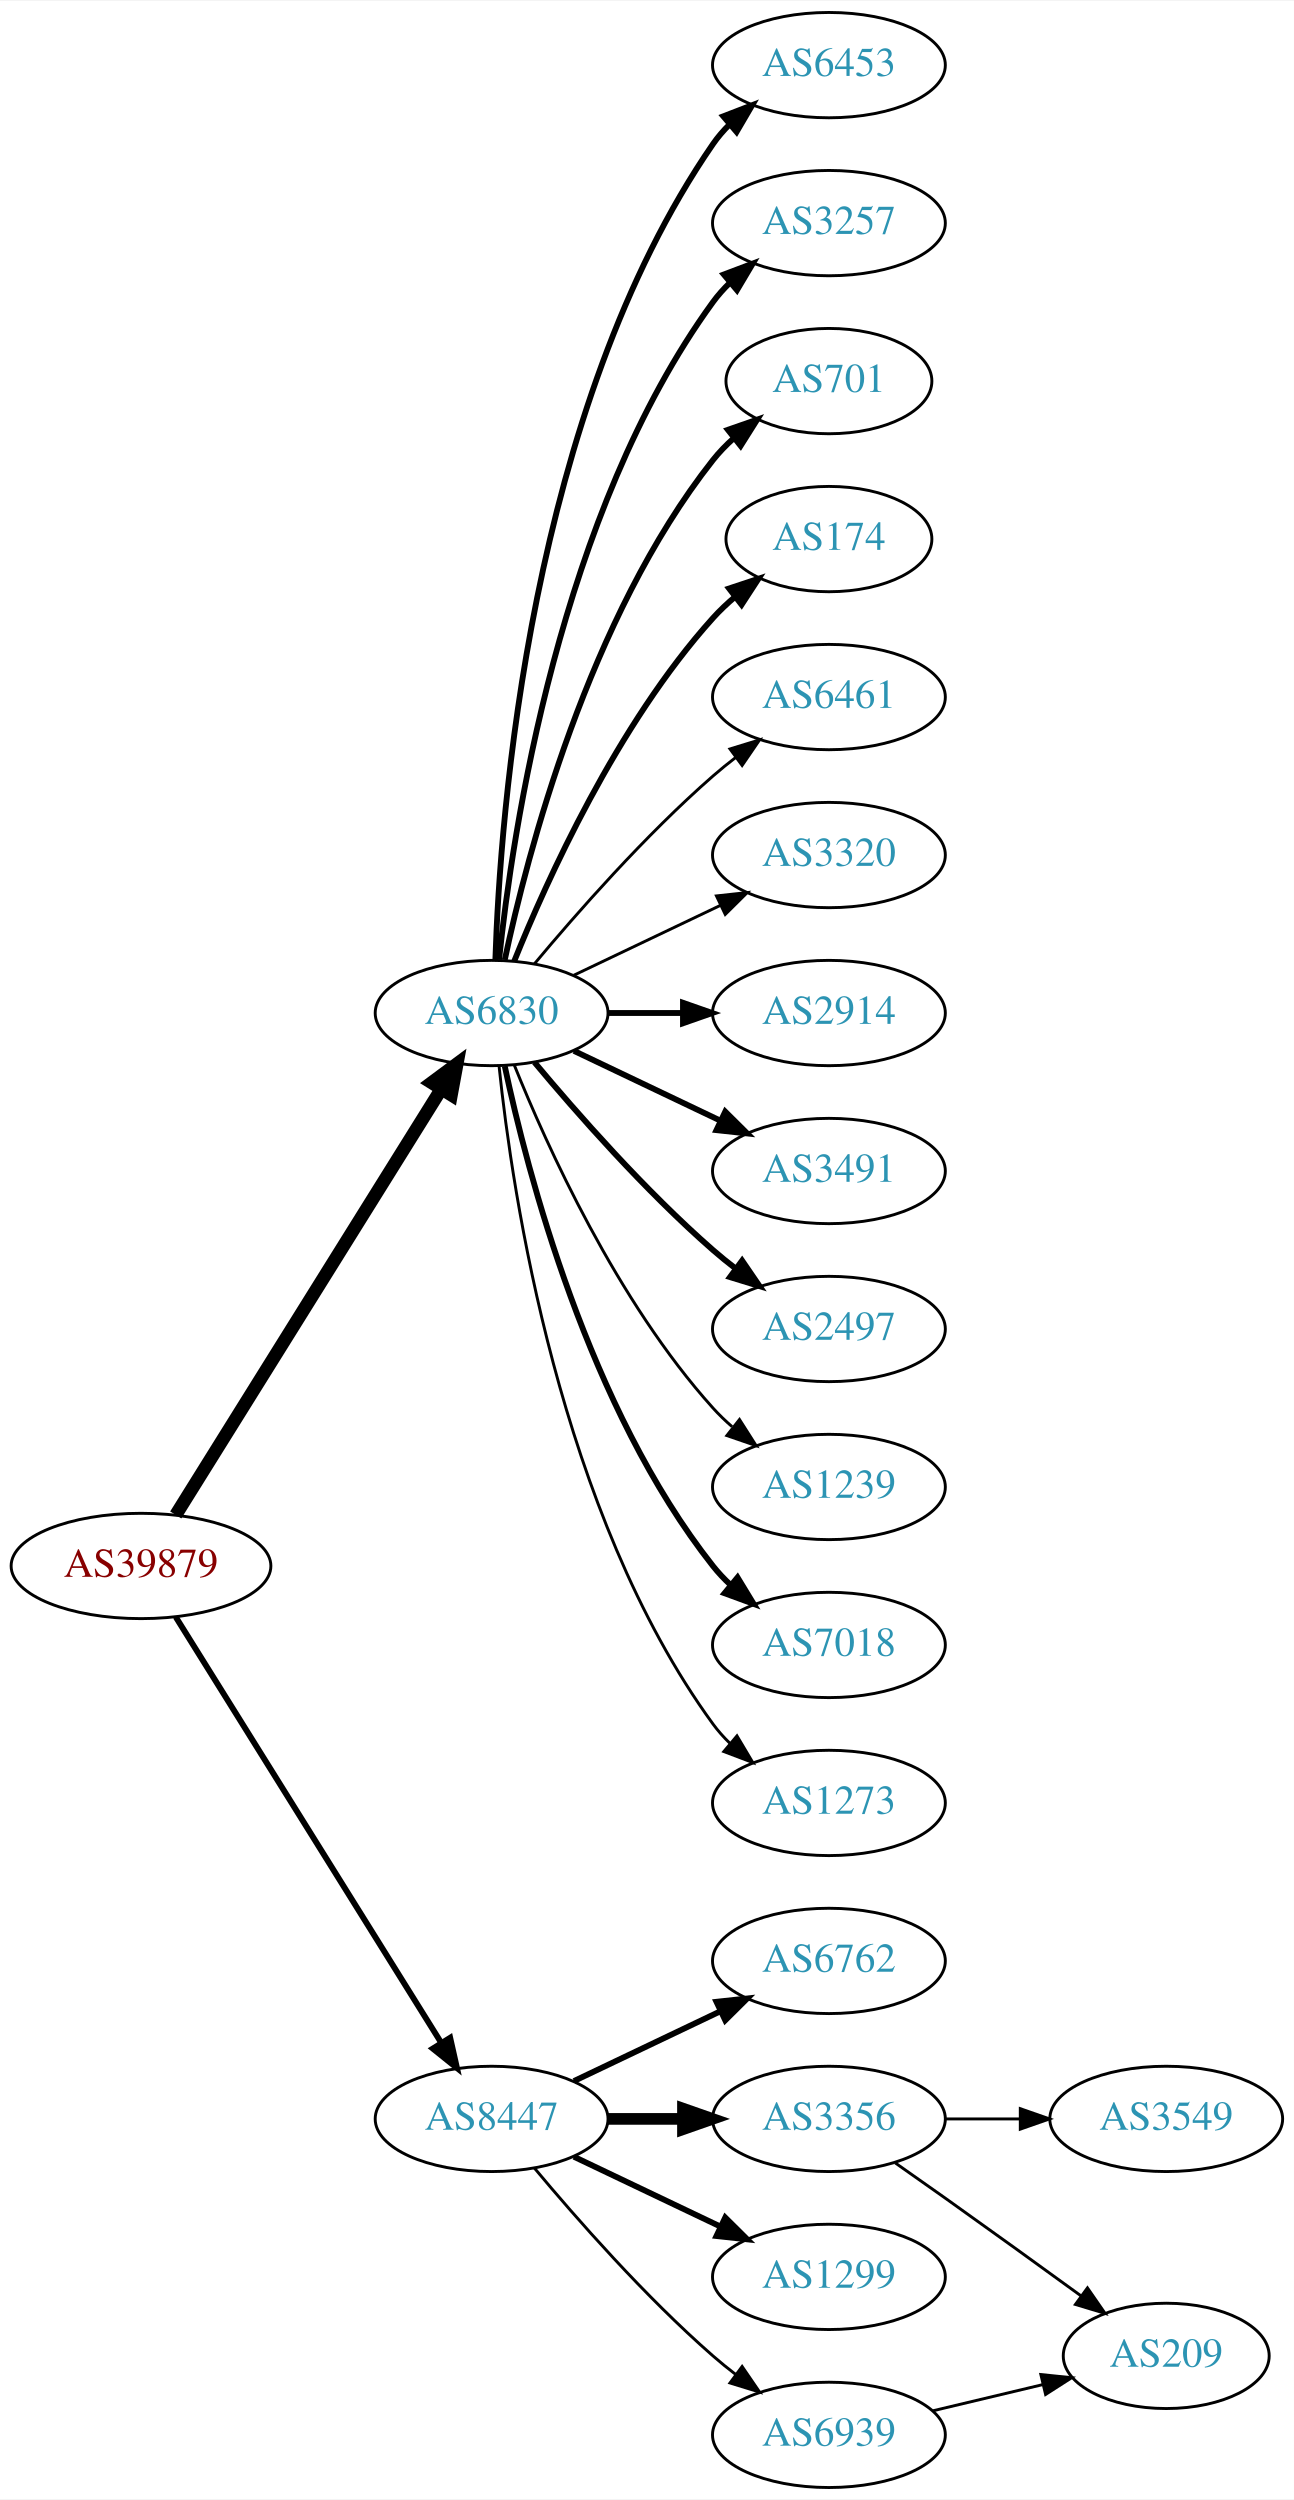
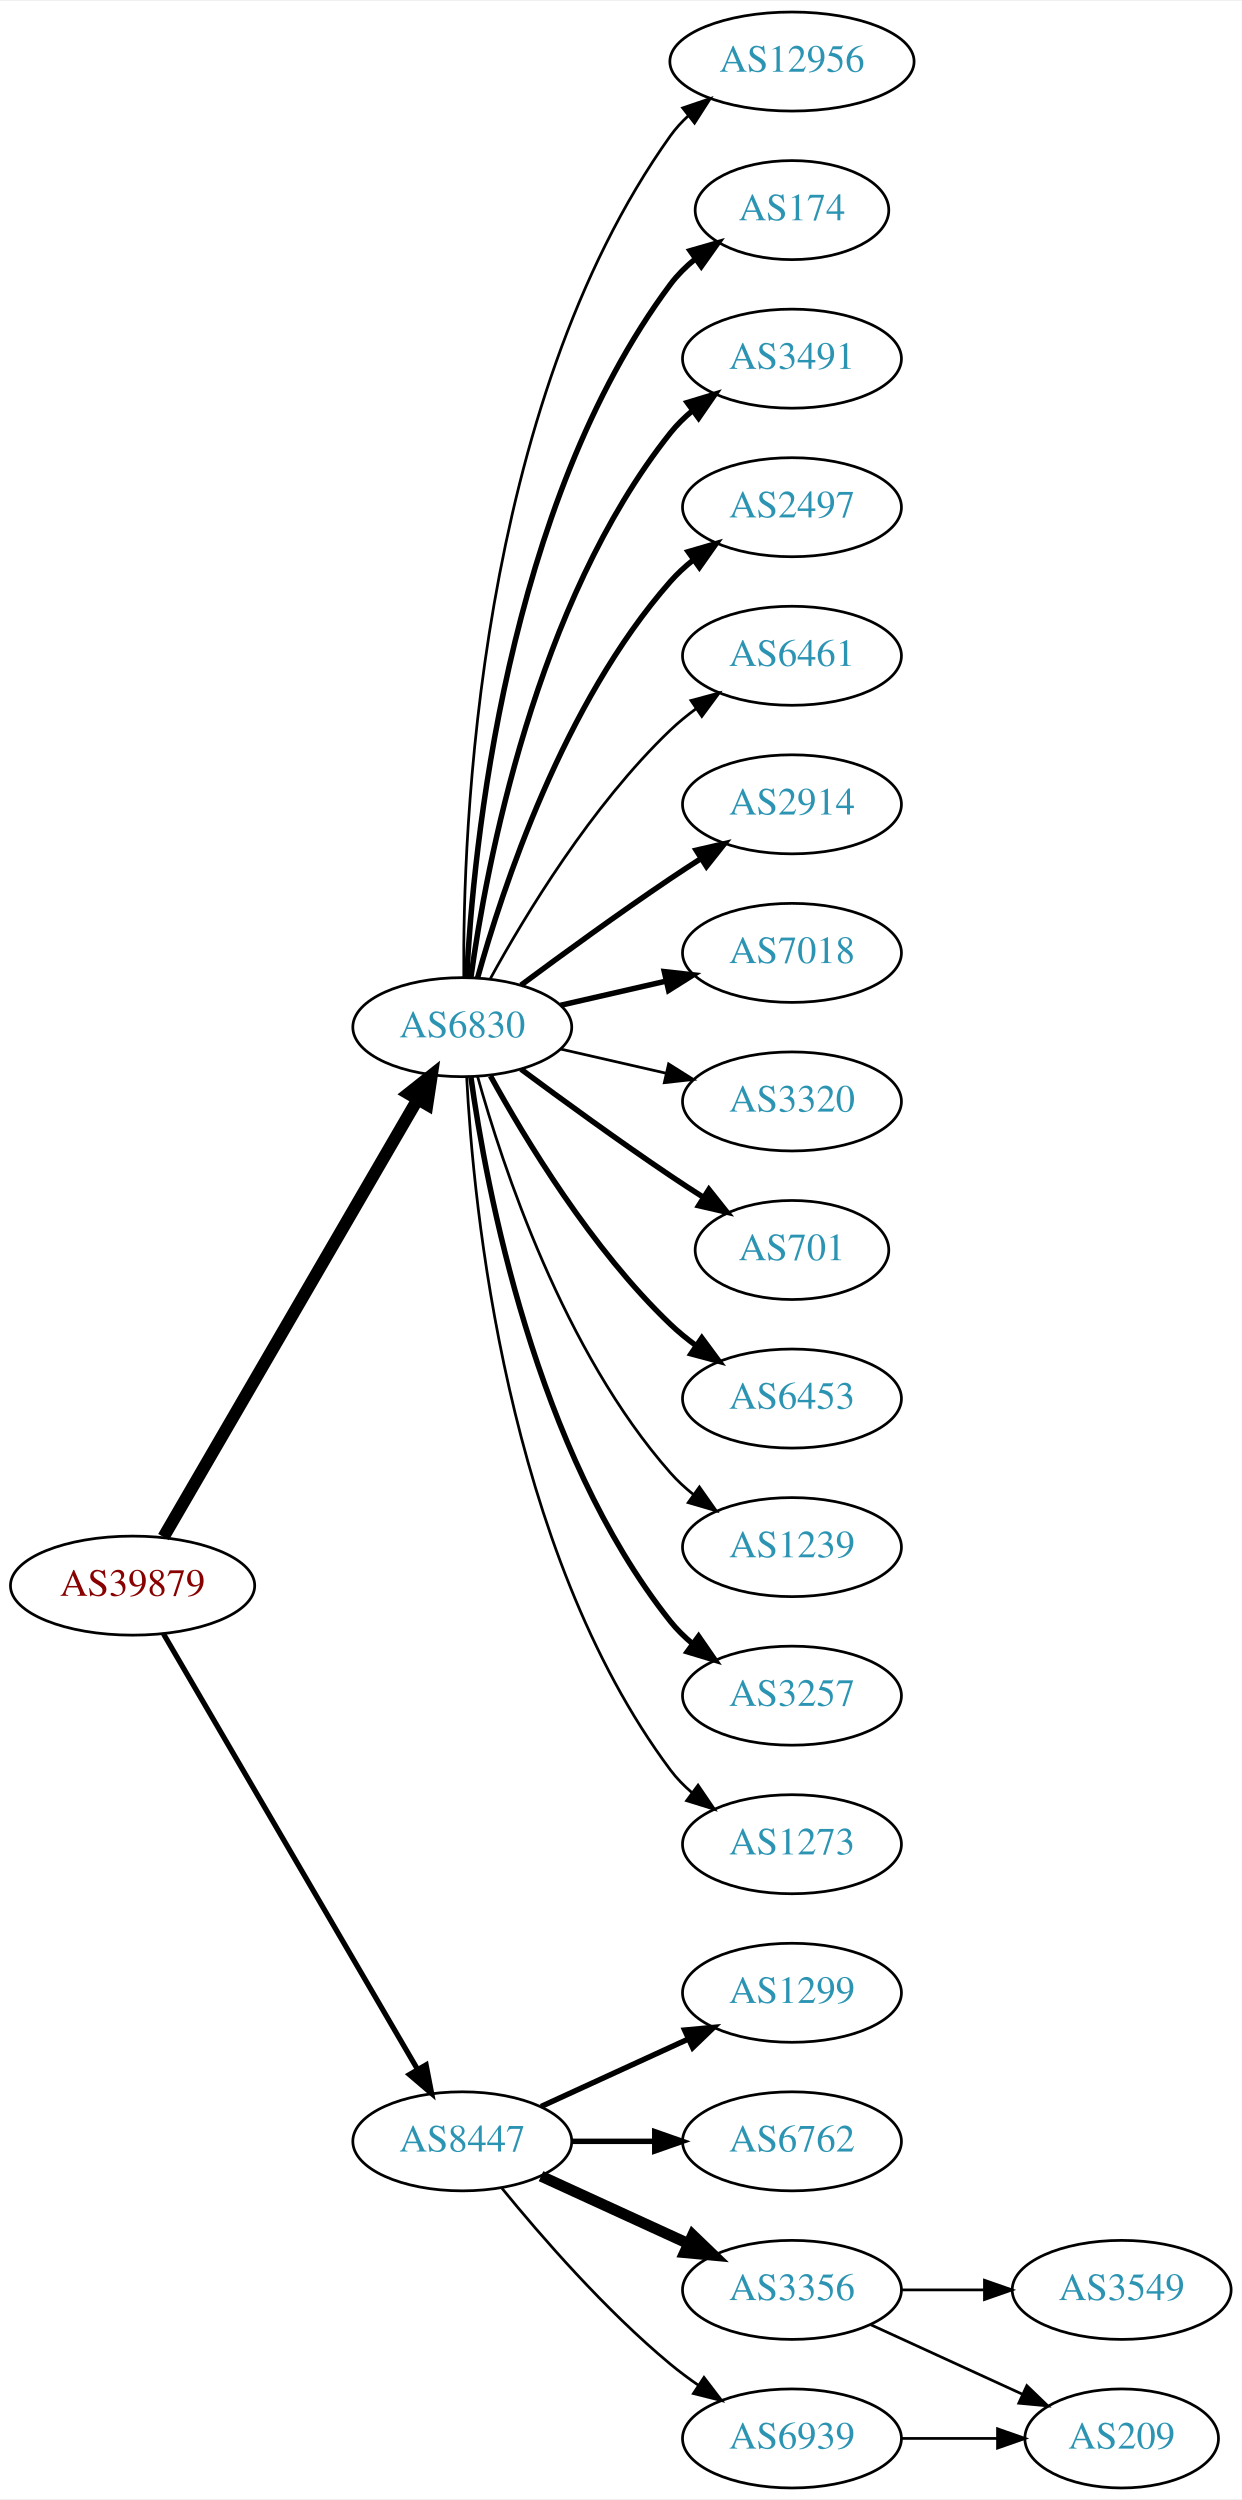
- <svg xmlns="http://www.w3.org/2000/svg" xmlns:xlink="http://www.w3.org/1999/xlink" width="442pt" height="854pt" viewBox="0.00 0.00 442.27 854.00">
-   <g id="graph0" class="graph" transform="scale(1 1) rotate(0) translate(4 850)">
-     <polygon fill="white" stroke="none" points="-4,4 -4,-850 438.271,-850 438.271,4 -4,4" />
+ <svg xmlns="http://www.w3.org/2000/svg" xmlns:xlink="http://www.w3.org/1999/xlink" width="451pt" height="908pt" viewBox="0.00 0.00 451.37 908.00">
+   <g id="graph0" class="graph" transform="scale(1 1) rotate(0) translate(4 904)">
+     <polygon fill="white" stroke="none" points="-4,4 -4,-904 447.37,-904 447.37,4 -4,4" />
    <g id="node1" class="node">
      <g id="a_node1">
        <a xlink:href="/asn/39879" xlink:title="AS39879 ~ SVC-AS [AT]">
-           <ellipse fill="#ffffff" stroke="black" cx="44.196" cy="-315" rx="44.393" ry="18" />
-           <text text-anchor="middle" x="44.196" y="-311.3" font-family="Times,serif" font-size="14.00" fill="#880000">AS39879</text>
+           <ellipse fill="#ffffff" stroke="black" cx="44.196" cy="-328" rx="44.393" ry="18" />
+           <text text-anchor="middle" x="44.196" y="-324.3" font-family="Times,serif" font-size="14.00" fill="#880000">AS39879</text>
        </a>
      </g>
    </g>
    <g id="node2" class="node">
      <g id="a_node2">
        <a xlink:href="/asn/6830" xlink:title="AS6830 ~ LGI-UPC [AT]">
-           <ellipse fill="#ffffff" stroke="black" cx="164.039" cy="-504" rx="39.794" ry="18" />
-           <text text-anchor="middle" x="164.039" y="-500.3" font-family="Times,serif" font-size="14.00" fill="#2c94b3">AS6830</text>
+           <ellipse fill="#ffffff" stroke="black" cx="164.039" cy="-531" rx="39.794" ry="18" />
+           <text text-anchor="middle" x="164.039" y="-527.3" font-family="Times,serif" font-size="14.00" fill="#2c94b3">AS6830</text>
        </a>
      </g>
    </g>
    <g id="edge1" class="edge">
-       <path fill="none" stroke="black" stroke-width="4.5" d="M56.071,-332.442C76.855,-365.775 122.315,-438.686 146.744,-477.866" />
-       <polygon fill="black" stroke="black" stroke-width="4.5" points="143.558,-480.198 152.19,-486.6 150.24,-476.031 143.558,-480.198" />
+       <path fill="none" stroke="black" stroke-width="4.5" d="M55.448,-345.66C76.219,-381.442 123.368,-462.661 147.77,-504.697" />
+       <polygon fill="black" stroke="black" stroke-width="4.5" points="144.469,-506.854 152.895,-513.526 151.279,-502.9 144.469,-506.854" />
    </g>
    <g id="node3" class="node">
      <g id="a_node3">
        <a xlink:href="/asn/8447" xlink:title="AS8447 ~ A1 Telekom Austria AG [AT]">
          <ellipse fill="#ffffff" stroke="black" cx="164.039" cy="-126" rx="39.794" ry="18" />
          <text text-anchor="middle" x="164.039" y="-122.3" font-family="Times,serif" font-size="14.00" fill="#2c94b3">AS8447</text>
        </a>
      </g>
    </g>
    <g id="edge2" class="edge">
-       <path fill="none" stroke="black" stroke-width="2.025" d="M56.071,-297.558C76.855,-264.225 122.315,-191.314 146.744,-152.134" />
-       <polygon fill="black" stroke="black" stroke-width="2.025" points="149.869,-153.737 152.19,-143.4 143.929,-150.034 149.869,-153.737" />
+       <path fill="none" stroke="black" stroke-width="1.929" d="M55.448,-310.427C76.219,-274.821 123.368,-194.002 147.77,-152.173" />
+       <polygon fill="black" stroke="black" stroke-width="1.929" points="150.879,-153.79 152.895,-143.388 144.832,-150.262 150.879,-153.79" />
    </g>
    <g id="node4" class="node">
      <g id="a_node4">
-         <a xlink:href="/asn/6453" xlink:title="AS6453 ~ TATA COMMUNICATIONS (AMERICA) INC [US]">
-           <ellipse fill="#ffffff" stroke="black" cx="279.332" cy="-828" rx="39.794" ry="18" />
-           <text text-anchor="middle" x="279.332" y="-824.3" font-family="Times,serif" font-size="14.00" fill="#2c94b3">AS6453</text>
+         <a xlink:href="/asn/12956" xlink:title="AS12956 ~ TELXIUS [ES]">
+           <ellipse fill="#ffffff" stroke="black" cx="283.881" cy="-882" rx="44.393" ry="18" />
+           <text text-anchor="middle" x="283.881" y="-878.3" font-family="Times,serif" font-size="14.00" fill="#2c94b3">AS12956</text>
        </a>
      </g>
    </g>
    <g id="edge3" class="edge">
-       <path fill="none" stroke="black" stroke-width="2" d="M165.318,-522.161C166.917,-571.461 177.066,-710.175 239.685,-801 241.34,-803.401 243.283,-805.656 245.401,-807.76" />
-       <polygon fill="black" stroke="black" stroke-width="2" points="243.232,-810.51 253.118,-814.322 247.767,-805.177 243.232,-810.51" />
+       <path fill="none" stroke="black" d="M164.587,-549.063C164.168,-601.503 169.322,-756.293 239.685,-855 241.585,-857.665 243.837,-860.123 246.301,-862.379" />
+       <polygon fill="black" stroke="black" points="244.153,-865.142 254.187,-868.544 248.465,-859.627 244.153,-865.142" />
    </g>
    <g id="node5" class="node">
      <g id="a_node5">
-         <a xlink:href="/asn/3257" xlink:title="AS3257 ~ GTT [DE]">
-           <ellipse fill="#ffffff" stroke="black" cx="279.332" cy="-774" rx="39.794" ry="18" />
-           <text text-anchor="middle" x="279.332" y="-770.3" font-family="Times,serif" font-size="14.00" fill="#2c94b3">AS3257</text>
+         <a xlink:href="/asn/174" xlink:title="AS174 ~ Cogent Communications [US]">
+           <ellipse fill="#ffffff" stroke="black" cx="283.881" cy="-828" rx="35.194" ry="18" />
+           <text text-anchor="middle" x="283.881" y="-824.3" font-family="Times,serif" font-size="14.00" fill="#2c94b3">AS174</text>
        </a>
      </g>
    </g>
    <g id="edge4" class="edge">
-       <path fill="none" stroke="black" stroke-width="2" d="M166.595,-522.256C171.066,-565.303 187.199,-674.94 239.685,-747 241.402,-749.357 243.389,-751.581 245.538,-753.663" />
-       <polygon fill="black" stroke="black" stroke-width="2" points="243.402,-756.439 253.313,-760.183 247.9,-751.075 243.402,-756.439" />
+       <path fill="none" stroke="black" stroke-width="2" d="M165.63,-549.023C168.007,-595.412 179.925,-720.893 239.685,-801 242.243,-804.429 245.377,-807.526 248.778,-810.295" />
+       <polygon fill="black" stroke="black" stroke-width="2" points="246.868,-813.232 257.051,-816.159 250.916,-807.521 246.868,-813.232" />
    </g>
    <g id="node6" class="node">
      <g id="a_node6">
-         <a xlink:href="/asn/701" xlink:title="AS701 ~ UUNET [US]">
-           <ellipse fill="#ffffff" stroke="black" cx="279.332" cy="-720" rx="35.194" ry="18" />
-           <text text-anchor="middle" x="279.332" y="-716.3" font-family="Times,serif" font-size="14.00" fill="#2c94b3">AS701</text>
+         <a xlink:href="/asn/3491" xlink:title="AS3491 ~ PCCW Global, Inc. [US]">
+           <ellipse fill="#ffffff" stroke="black" cx="283.881" cy="-774" rx="39.794" ry="18" />
+           <text text-anchor="middle" x="283.881" y="-770.3" font-family="Times,serif" font-size="14.00" fill="#2c94b3">AS3491</text>
        </a>
      </g>
    </g>
    <g id="edge5" class="edge">
-       <path fill="none" stroke="black" stroke-width="2" d="M168.529,-522.16C176.16,-558.03 197.152,-639.155 239.685,-693 241.765,-695.633 244.17,-698.116 246.743,-700.428" />
-       <polygon fill="black" stroke="black" stroke-width="2" points="244.799,-703.354 254.806,-706.835 249.154,-697.873 244.799,-703.354" />
+       <path fill="none" stroke="black" stroke-width="2" d="M167.178,-549.17C172.678,-588.974 190.504,-685.233 239.685,-747 242.026,-749.94 244.781,-752.649 247.747,-755.121" />
+       <polygon fill="black" stroke="black" stroke-width="2" points="245.812,-758.042 255.953,-761.11 249.939,-752.388 245.812,-758.042" />
    </g>
    <g id="node7" class="node">
      <g id="a_node7">
-         <a xlink:href="/asn/174" xlink:title="AS174 ~ Cogent Communications [US]">
-           <ellipse fill="#ffffff" stroke="black" cx="279.332" cy="-666" rx="35.194" ry="18" />
-           <text text-anchor="middle" x="279.332" y="-662.3" font-family="Times,serif" font-size="14.00" fill="#2c94b3">AS174</text>
+         <a xlink:href="/asn/2497" xlink:title="AS2497 ~ Internet Initiative Japan Inc. [JP]">
+           <ellipse fill="#ffffff" stroke="black" cx="283.881" cy="-720" rx="39.794" ry="18" />
+           <text text-anchor="middle" x="283.881" y="-716.3" font-family="Times,serif" font-size="14.00" fill="#2c94b3">AS2497</text>
        </a>
      </g>
    </g>
    <g id="edge6" class="edge">
-       <path fill="none" stroke="black" stroke-width="2" d="M171.786,-521.787C182.837,-549.243 206.891,-602.578 239.685,-639 242.001,-641.572 244.606,-644.03 247.341,-646.343" />
-       <polygon fill="black" stroke="black" stroke-width="2" points="245.207,-649.117 255.264,-652.448 249.479,-643.572 245.207,-649.117" />
+       <path fill="none" stroke="black" stroke-width="2" d="M169.612,-548.946C178.517,-580.995 200.801,-648.842 239.685,-693 242.169,-695.821 245.019,-698.449 248.044,-700.871" />
+       <polygon fill="black" stroke="black" stroke-width="2" points="246.162,-703.828 256.334,-706.791 250.23,-698.131 246.162,-703.828" />
    </g>
    <g id="node8" class="node">
      <g id="a_node8">
        <a xlink:href="/asn/6461" xlink:title="AS6461 ~ Zayo Bandwidth [US]">
-           <ellipse fill="#ffffff" stroke="black" cx="279.332" cy="-612" rx="39.794" ry="18" />
-           <text text-anchor="middle" x="279.332" y="-608.3" font-family="Times,serif" font-size="14.00" fill="#2c94b3">AS6461</text>
+           <ellipse fill="#ffffff" stroke="black" cx="283.881" cy="-666" rx="39.794" ry="18" />
+           <text text-anchor="middle" x="283.881" y="-662.3" font-family="Times,serif" font-size="14.00" fill="#2c94b3">AS6461</text>
        </a>
      </g>
    </g>
    <g id="edge7" class="edge">
-       <path fill="none" stroke="black" d="M178.669,-520.817C192.951,-537.929 216.498,-564.745 239.685,-585 242.151,-587.154 244.789,-589.294 247.487,-591.372" />
-       <polygon fill="black" stroke="black" points="245.512,-594.264 255.641,-597.37 249.66,-588.625 245.512,-594.264" />
+       <path fill="none" stroke="black" d="M174.28,-548.713C186.825,-571.561 211.002,-611.611 239.685,-639 242.553,-641.739 245.742,-644.347 249.051,-646.785" />
+       <polygon fill="black" stroke="black" points="247.175,-649.742 257.411,-652.477 251.114,-643.956 247.175,-649.742" />
    </g>
    <g id="node9" class="node">
      <g id="a_node9">
-         <a xlink:href="/asn/3320" xlink:title="AS3320 ~ DTAG [DE]">
-           <ellipse fill="#ffffff" stroke="black" cx="279.332" cy="-558" rx="39.794" ry="18" />
-           <text text-anchor="middle" x="279.332" y="-554.3" font-family="Times,serif" font-size="14.00" fill="#2c94b3">AS3320</text>
+         <a xlink:href="/asn/2914" xlink:title="AS2914 ~ NTT America, Inc. [US]">
+           <ellipse fill="#ffffff" stroke="black" cx="283.881" cy="-612" rx="39.794" ry="18" />
+           <text text-anchor="middle" x="283.881" y="-608.3" font-family="Times,serif" font-size="14.00" fill="#2c94b3">AS2914</text>
        </a>
      </g>
    </g>
    <g id="edge8" class="edge">
-       <path fill="none" stroke="black" d="M192.175,-516.934C207.169,-524.081 225.99,-533.052 242.213,-540.785" />
-       <polygon fill="black" stroke="black" points="240.884,-544.028 251.417,-545.171 243.895,-537.709 240.884,-544.028" />
+       <path fill="none" stroke="black" stroke-width="2" d="M185.369,-546.277C200.231,-557.304 220.976,-572.407 239.685,-585 243.234,-587.389 246.984,-589.839 250.733,-592.242" />
+       <polygon fill="black" stroke="black" stroke-width="2" points="249.059,-595.325 259.381,-597.712 252.801,-589.409 249.059,-595.325" />
    </g>
    <g id="node10" class="node">
      <g id="a_node10">
-         <a xlink:href="/asn/2914" xlink:title="AS2914 ~ NTT America, Inc. [US]">
-           <ellipse fill="#ffffff" stroke="black" cx="279.332" cy="-504" rx="39.794" ry="18" />
-           <text text-anchor="middle" x="279.332" y="-500.3" font-family="Times,serif" font-size="14.00" fill="#2c94b3">AS2914</text>
+         <a xlink:href="/asn/7018" xlink:title="AS7018 ~ AT&amp;T Services, Inc. [US]">
+           <ellipse fill="#ffffff" stroke="black" cx="283.881" cy="-558" rx="39.794" ry="18" />
+           <text text-anchor="middle" x="283.881" y="-554.3" font-family="Times,serif" font-size="14.00" fill="#2c94b3">AS7018</text>
        </a>
      </g>
    </g>
    <g id="edge9" class="edge">
-       <path fill="none" stroke="black" stroke-width="2" d="M203.711,-504C211.914,-504 220.678,-504 229.21,-504" />
-       <polygon fill="black" stroke="black" stroke-width="2" points="229.449,-507.5 239.449,-504 229.449,-500.5 229.449,-507.5" />
+       <path fill="none" stroke="black" stroke-width="2" d="M199.758,-538.955C211.758,-541.704 225.379,-544.825 238.071,-547.733" />
+       <polygon fill="black" stroke="black" stroke-width="2" points="237.474,-551.187 248.003,-550.009 239.037,-544.364 237.474,-551.187" />
    </g>
    <g id="node11" class="node">
      <g id="a_node11">
-         <a xlink:href="/asn/3491" xlink:title="AS3491 ~ PCCW Global, Inc. [US]">
-           <ellipse fill="#ffffff" stroke="black" cx="279.332" cy="-450" rx="39.794" ry="18" />
-           <text text-anchor="middle" x="279.332" y="-446.3" font-family="Times,serif" font-size="14.00" fill="#2c94b3">AS3491</text>
+         <a xlink:href="/asn/3320" xlink:title="AS3320 ~ DTAG [DE]">
+           <ellipse fill="#ffffff" stroke="black" cx="283.881" cy="-504" rx="39.794" ry="18" />
+           <text text-anchor="middle" x="283.881" y="-500.3" font-family="Times,serif" font-size="14.00" fill="#2c94b3">AS3320</text>
        </a>
      </g>
    </g>
    <g id="edge10" class="edge">
-       <path fill="none" stroke="black" stroke-width="2" d="M192.175,-491.066C207.169,-483.919 225.99,-474.948 242.213,-467.215" />
-       <polygon fill="black" stroke="black" stroke-width="2" points="243.895,-470.291 251.417,-462.829 240.884,-463.972 243.895,-470.291" />
+       <path fill="none" stroke="black" d="M199.758,-523.045C211.758,-520.296 225.379,-517.175 238.071,-514.267" />
+       <polygon fill="black" stroke="black" points="239.037,-517.636 248.003,-511.991 237.474,-510.813 239.037,-517.636" />
    </g>
    <g id="node12" class="node">
      <g id="a_node12">
-         <a xlink:href="/asn/2497" xlink:title="AS2497 ~ Internet Initiative Japan Inc. [JP]">
-           <ellipse fill="#ffffff" stroke="black" cx="279.332" cy="-396" rx="39.794" ry="18" />
-           <text text-anchor="middle" x="279.332" y="-392.3" font-family="Times,serif" font-size="14.00" fill="#2c94b3">AS2497</text>
+         <a xlink:href="/asn/701" xlink:title="AS701 ~ UUNET [US]">
+           <ellipse fill="#ffffff" stroke="black" cx="283.881" cy="-450" rx="35.194" ry="18" />
+           <text text-anchor="middle" x="283.881" y="-446.3" font-family="Times,serif" font-size="14.00" fill="#2c94b3">AS701</text>
        </a>
      </g>
    </g>
    <g id="edge11" class="edge">
-       <path fill="none" stroke="black" stroke-width="2" d="M178.669,-487.183C192.951,-470.071 216.498,-443.255 239.685,-423 242.151,-420.846 244.789,-418.706 247.487,-416.628" />
-       <polygon fill="black" stroke="black" stroke-width="2" points="249.66,-419.375 255.641,-410.63 245.512,-413.736 249.66,-419.375" />
+       <path fill="none" stroke="black" stroke-width="2" d="M185.369,-515.723C200.231,-504.696 220.976,-489.593 239.685,-477 243.502,-474.431 247.552,-471.79 251.583,-469.214" />
+       <polygon fill="black" stroke="black" stroke-width="2" points="253.687,-472.025 260.277,-463.729 249.952,-466.105 253.687,-472.025" />
    </g>
    <g id="node13" class="node">
      <g id="a_node13">
-         <a xlink:href="/asn/1239" xlink:title="AS1239 ~ Sprint [US]">
-           <ellipse fill="#ffffff" stroke="black" cx="279.332" cy="-342" rx="39.794" ry="18" />
-           <text text-anchor="middle" x="279.332" y="-338.3" font-family="Times,serif" font-size="14.00" fill="#2c94b3">AS1239</text>
+         <a xlink:href="/asn/6453" xlink:title="AS6453 ~ TATA COMMUNICATIONS (AMERICA) INC [US]">
+           <ellipse fill="#ffffff" stroke="black" cx="283.881" cy="-396" rx="39.794" ry="18" />
+           <text text-anchor="middle" x="283.881" y="-392.3" font-family="Times,serif" font-size="14.00" fill="#2c94b3">AS6453</text>
        </a>
      </g>
    </g>
    <g id="edge12" class="edge">
-       <path fill="none" stroke="black" d="M171.786,-486.213C182.837,-458.757 206.891,-405.422 239.685,-369 241.688,-366.776 243.906,-364.637 246.239,-362.603" />
-       <polygon fill="black" stroke="black" points="248.769,-365.065 254.458,-356.127 244.437,-359.567 248.769,-365.065" />
+       <path fill="none" stroke="black" stroke-width="2" d="M174.28,-513.287C186.825,-490.439 211.002,-450.389 239.685,-423 242.553,-420.261 245.742,-417.653 249.051,-415.215" />
+       <polygon fill="black" stroke="black" stroke-width="2" points="251.114,-418.044 257.411,-409.523 247.175,-412.258 251.114,-418.044" />
    </g>
    <g id="node14" class="node">
      <g id="a_node14">
-         <a xlink:href="/asn/7018" xlink:title="AS7018 ~ AT&amp;T Services, Inc. [US]">
-           <ellipse fill="#ffffff" stroke="black" cx="279.332" cy="-288" rx="39.794" ry="18" />
-           <text text-anchor="middle" x="279.332" y="-284.3" font-family="Times,serif" font-size="14.00" fill="#2c94b3">AS7018</text>
+         <a xlink:href="/asn/1239" xlink:title="AS1239 ~ Sprint [US]">
+           <ellipse fill="#ffffff" stroke="black" cx="283.881" cy="-342" rx="39.794" ry="18" />
+           <text text-anchor="middle" x="283.881" y="-338.3" font-family="Times,serif" font-size="14.00" fill="#2c94b3">AS1239</text>
        </a>
      </g>
    </g>
    <g id="edge13" class="edge">
-       <path fill="none" stroke="black" stroke-width="2" d="M168.529,-485.84C176.16,-449.97 197.152,-368.845 239.685,-315 241.493,-312.712 243.545,-310.538 245.74,-308.49" />
-       <polygon fill="black" stroke="black" stroke-width="2" points="248.094,-311.086 253.6,-302.034 243.651,-305.677 248.094,-311.086" />
+       <path fill="none" stroke="black" d="M169.612,-513.054C178.517,-481.005 200.801,-413.158 239.685,-369 242.169,-366.179 245.019,-363.551 248.044,-361.129" />
+       <polygon fill="black" stroke="black" points="250.23,-363.869 256.334,-355.209 246.162,-358.172 250.23,-363.869" />
    </g>
    <g id="node15" class="node">
      <g id="a_node15">
-         <a xlink:href="/asn/1273" xlink:title="AS1273 ~ Vodafone Group PLC [EU]">
-           <ellipse fill="#ffffff" stroke="black" cx="279.332" cy="-234" rx="39.794" ry="18" />
-           <text text-anchor="middle" x="279.332" y="-230.3" font-family="Times,serif" font-size="14.00" fill="#2c94b3">AS1273</text>
+         <a xlink:href="/asn/3257" xlink:title="AS3257 ~ GTT [DE]">
+           <ellipse fill="#ffffff" stroke="black" cx="283.881" cy="-288" rx="39.794" ry="18" />
+           <text text-anchor="middle" x="283.881" y="-284.3" font-family="Times,serif" font-size="14.00" fill="#2c94b3">AS3257</text>
        </a>
      </g>
    </g>
    <g id="edge14" class="edge">
-       <path fill="none" stroke="black" d="M166.595,-485.744C171.066,-442.697 187.199,-333.06 239.685,-261 241.402,-258.643 243.389,-256.419 245.538,-254.337" />
-       <polygon fill="black" stroke="black" points="247.9,-256.925 253.313,-247.817 243.402,-251.561 247.9,-256.925" />
+       <path fill="none" stroke="black" stroke-width="2" d="M167.178,-512.83C172.678,-473.026 190.504,-376.767 239.685,-315 242.026,-312.06 244.781,-309.351 247.747,-306.879" />
+       <polygon fill="black" stroke="black" stroke-width="2" points="249.939,-309.612 255.953,-300.89 245.812,-303.958 249.939,-309.612" />
    </g>
    <g id="node16" class="node">
      <g id="a_node16">
-         <a xlink:href="/asn/6762" xlink:title="AS6762 ~ TELECOM ITALIA SPARKLE S.p.A. [IT]">
-           <ellipse fill="#ffffff" stroke="black" cx="279.332" cy="-180" rx="39.794" ry="18" />
-           <text text-anchor="middle" x="279.332" y="-176.3" font-family="Times,serif" font-size="14.00" fill="#2c94b3">AS6762</text>
+         <a xlink:href="/asn/1273" xlink:title="AS1273 ~ Vodafone Group PLC [EU]">
+           <ellipse fill="#ffffff" stroke="black" cx="283.881" cy="-234" rx="39.794" ry="18" />
+           <text text-anchor="middle" x="283.881" y="-230.3" font-family="Times,serif" font-size="14.00" fill="#2c94b3">AS1273</text>
        </a>
      </g>
    </g>
    <g id="edge15" class="edge">
-       <path fill="none" stroke="black" stroke-width="2" d="M192.175,-138.934C207.169,-146.081 225.99,-155.052 242.213,-162.785" />
-       <polygon fill="black" stroke="black" stroke-width="2" points="240.884,-166.028 251.417,-167.171 243.895,-159.709 240.884,-166.028" />
+       <path fill="none" stroke="black" d="M165.63,-512.977C168.007,-466.588 179.925,-341.107 239.685,-261 241.933,-257.987 244.624,-255.231 247.551,-252.728" />
+       <polygon fill="black" stroke="black" points="249.746,-255.458 255.702,-246.697 245.582,-249.831 249.746,-255.458" />
    </g>
    <g id="node17" class="node">
      <g id="a_node17">
-         <a xlink:href="/asn/3356" xlink:title="AS3356 ~ Level 3 Parent, LLC [US]">
-           <ellipse fill="#ffffff" stroke="black" cx="279.332" cy="-126" rx="39.794" ry="18" />
-           <text text-anchor="middle" x="279.332" y="-122.3" font-family="Times,serif" font-size="14.00" fill="#2c94b3">AS3356</text>
+         <a xlink:href="/asn/1299" xlink:title="AS1299 ~ Telia Carrier [EU]">
+           <ellipse fill="#ffffff" stroke="black" cx="283.881" cy="-180" rx="39.794" ry="18" />
+           <text text-anchor="middle" x="283.881" y="-176.3" font-family="Times,serif" font-size="14.00" fill="#2c94b3">AS1299</text>
        </a>
      </g>
    </g>
    <g id="edge16" class="edge">
-       <path fill="none" stroke="black" stroke-width="4" d="M203.711,-126C211.914,-126 220.678,-126 229.21,-126" />
-       <polygon fill="black" stroke="black" stroke-width="4" points="229.449,-129.5 239.449,-126 229.449,-122.5 229.449,-129.5" />
+       <path fill="none" stroke="black" stroke-width="2" d="M192.667,-138.661C208.624,-145.973 228.895,-155.261 246.178,-163.181" />
+       <polygon fill="black" stroke="black" stroke-width="2" points="244.876,-166.435 255.425,-167.419 247.793,-160.071 244.876,-166.435" />
    </g>
    <g id="node18" class="node">
      <g id="a_node18">
-         <a xlink:href="/asn/1299" xlink:title="AS1299 ~ Telia Carrier [EU]">
-           <ellipse fill="#ffffff" stroke="black" cx="279.332" cy="-72" rx="39.794" ry="18" />
-           <text text-anchor="middle" x="279.332" y="-68.3" font-family="Times,serif" font-size="14.00" fill="#2c94b3">AS1299</text>
+         <a xlink:href="/asn/6762" xlink:title="AS6762 ~ TELECOM ITALIA SPARKLE S.p.A. [IT]">
+           <ellipse fill="#ffffff" stroke="black" cx="283.881" cy="-126" rx="39.794" ry="18" />
+           <text text-anchor="middle" x="283.881" y="-122.3" font-family="Times,serif" font-size="14.00" fill="#2c94b3">AS6762</text>
        </a>
      </g>
    </g>
    <g id="edge17" class="edge">
-       <path fill="none" stroke="black" stroke-width="2" d="M192.175,-113.066C207.169,-105.919 225.99,-96.948 242.213,-89.215" />
-       <polygon fill="black" stroke="black" stroke-width="2" points="243.895,-92.291 251.417,-84.829 240.884,-85.972 243.895,-92.291" />
+       <path fill="none" stroke="black" stroke-width="2" d="M203.951,-126C213.505,-126 223.854,-126 233.817,-126" />
+       <polygon fill="black" stroke="black" stroke-width="2" points="234.009,-129.5 244.009,-126 234.009,-122.5 234.009,-129.5" />
    </g>
    <g id="node19" class="node">
      <g id="a_node19">
-         <a xlink:href="/asn/6939" xlink:title="AS6939 ~ Hurricane Electric LLC [US]">
-           <ellipse fill="#ffffff" stroke="black" cx="279.332" cy="-18" rx="39.794" ry="18" />
-           <text text-anchor="middle" x="279.332" y="-14.3" font-family="Times,serif" font-size="14.00" fill="#2c94b3">AS6939</text>
+         <a xlink:href="/asn/3356" xlink:title="AS3356 ~ Level 3 Parent, LLC [US]">
+           <ellipse fill="#ffffff" stroke="black" cx="283.881" cy="-72" rx="39.794" ry="18" />
+           <text text-anchor="middle" x="283.881" y="-68.3" font-family="Times,serif" font-size="14.00" fill="#2c94b3">AS3356</text>
        </a>
      </g>
    </g>
    <g id="edge18" class="edge">
-       <path fill="none" stroke="black" d="M178.669,-109.183C192.951,-92.071 216.498,-65.255 239.685,-45 242.151,-42.846 244.789,-40.706 247.487,-38.628" />
-       <polygon fill="black" stroke="black" points="249.66,-41.375 255.641,-32.63 245.512,-35.736 249.66,-41.375" />
+       <path fill="none" stroke="black" stroke-width="4" d="M192.667,-113.339C208.624,-106.027 228.895,-96.739 246.178,-88.819" />
+       <polygon fill="black" stroke="black" stroke-width="4" points="247.793,-91.929 255.425,-84.581 244.876,-85.565 247.793,-91.929" />
    </g>
    <g id="node20" class="node">
      <g id="a_node20">
-         <a xlink:href="/asn/3549" xlink:title="AS3549 ~ Level 3 Parent, LLC [US]">
-           <ellipse fill="#ffffff" stroke="black" cx="394.625" cy="-126" rx="39.794" ry="18" />
-           <text text-anchor="middle" x="394.625" y="-122.3" font-family="Times,serif" font-size="14.00" fill="#2c94b3">AS3549</text>
+         <a xlink:href="/asn/6939" xlink:title="AS6939 ~ Hurricane Electric LLC [US]">
+           <ellipse fill="#ffffff" stroke="black" cx="283.881" cy="-18" rx="39.794" ry="18" />
+           <text text-anchor="middle" x="283.881" y="-14.3" font-family="Times,serif" font-size="14.00" fill="#2c94b3">AS6939</text>
        </a>
      </g>
    </g>
    <g id="edge19" class="edge">
-       <path fill="none" stroke="black" d="M319.004,-126C327.207,-126 335.971,-126 344.503,-126" />
-       <polygon fill="black" stroke="black" points="344.742,-129.5 354.742,-126 344.742,-122.5 344.742,-129.5" />
+       <path fill="none" stroke="black" d="M178.458,-108.935C192.572,-91.625 215.987,-64.655 239.685,-45 242.901,-42.332 246.402,-39.73 249.972,-37.259" />
+       <polygon fill="black" stroke="black" points="251.896,-40.183 258.329,-31.764 248.05,-34.334 251.896,-40.183" />
    </g>
    <g id="node21" class="node">
      <g id="a_node21">
+         <a xlink:href="/asn/3549" xlink:title="AS3549 ~ Level 3 Parent, LLC [US]">
+           <ellipse fill="#ffffff" stroke="black" cx="403.724" cy="-72" rx="39.794" ry="18" />
+           <text text-anchor="middle" x="403.724" y="-68.3" font-family="Times,serif" font-size="14.00" fill="#2c94b3">AS3549</text>
+         </a>
+       </g>
+     </g>
+     <g id="edge20" class="edge">
+       <path fill="none" stroke="black" d="M323.794,-72C333.347,-72 343.697,-72 353.659,-72" />
+       <polygon fill="black" stroke="black" points="353.852,-75.5 363.852,-72 353.852,-68.5 353.852,-75.5" />
+     </g>
+     <g id="node22" class="node">
+       <g id="a_node22">
        <a xlink:href="/asn/209" xlink:title="AS209 ~ CenturyLink Communications, LLC [US]">
-           <ellipse fill="#ffffff" stroke="black" cx="394.625" cy="-45" rx="35.194" ry="18" />
-           <text text-anchor="middle" x="394.625" y="-41.3" font-family="Times,serif" font-size="14.00" fill="#2c94b3">AS209</text>
-         </a>
-       </g>
-     </g>
-     <g id="edge20" class="edge">
-       <path fill="none" stroke="black" d="M302.042,-110.926C307.577,-107.057 313.508,-102.889 318.978,-99 334.416,-88.025 351.544,-75.648 365.496,-65.515" />
-       <polygon fill="black" stroke="black" points="367.699,-68.241 373.728,-59.529 363.582,-62.579 367.699,-68.241" />
+           <ellipse fill="#ffffff" stroke="black" cx="403.724" cy="-18" rx="35.194" ry="18" />
+           <text text-anchor="middle" x="403.724" y="-14.3" font-family="Times,serif" font-size="14.00" fill="#2c94b3">AS209</text>
+         </a>
+       </g>
    </g>
    <g id="edge21" class="edge">
-       <path fill="none" stroke="black" d="M314.939,-26.248C326.733,-29.058 340.038,-32.229 352.306,-35.153" />
-       <polygon fill="black" stroke="black" points="351.772,-38.623 362.311,-37.537 353.394,-31.814 351.772,-38.623" />
+       <path fill="none" stroke="black" d="M312.51,-59.339C328.926,-51.817 349.908,-42.202 367.505,-34.139" />
+       <polygon fill="black" stroke="black" points="369.249,-37.189 376.882,-29.842 366.333,-30.826 369.249,-37.189" />
+     </g>
+     <g id="edge22" class="edge">
+       <path fill="none" stroke="black" d="M323.794,-18C334.881,-18 347.04,-18 358.422,-18" />
+       <polygon fill="black" stroke="black" points="358.604,-21.5 368.604,-18 358.604,-14.5 358.604,-21.5" />
    </g>
  </g>
</svg>
